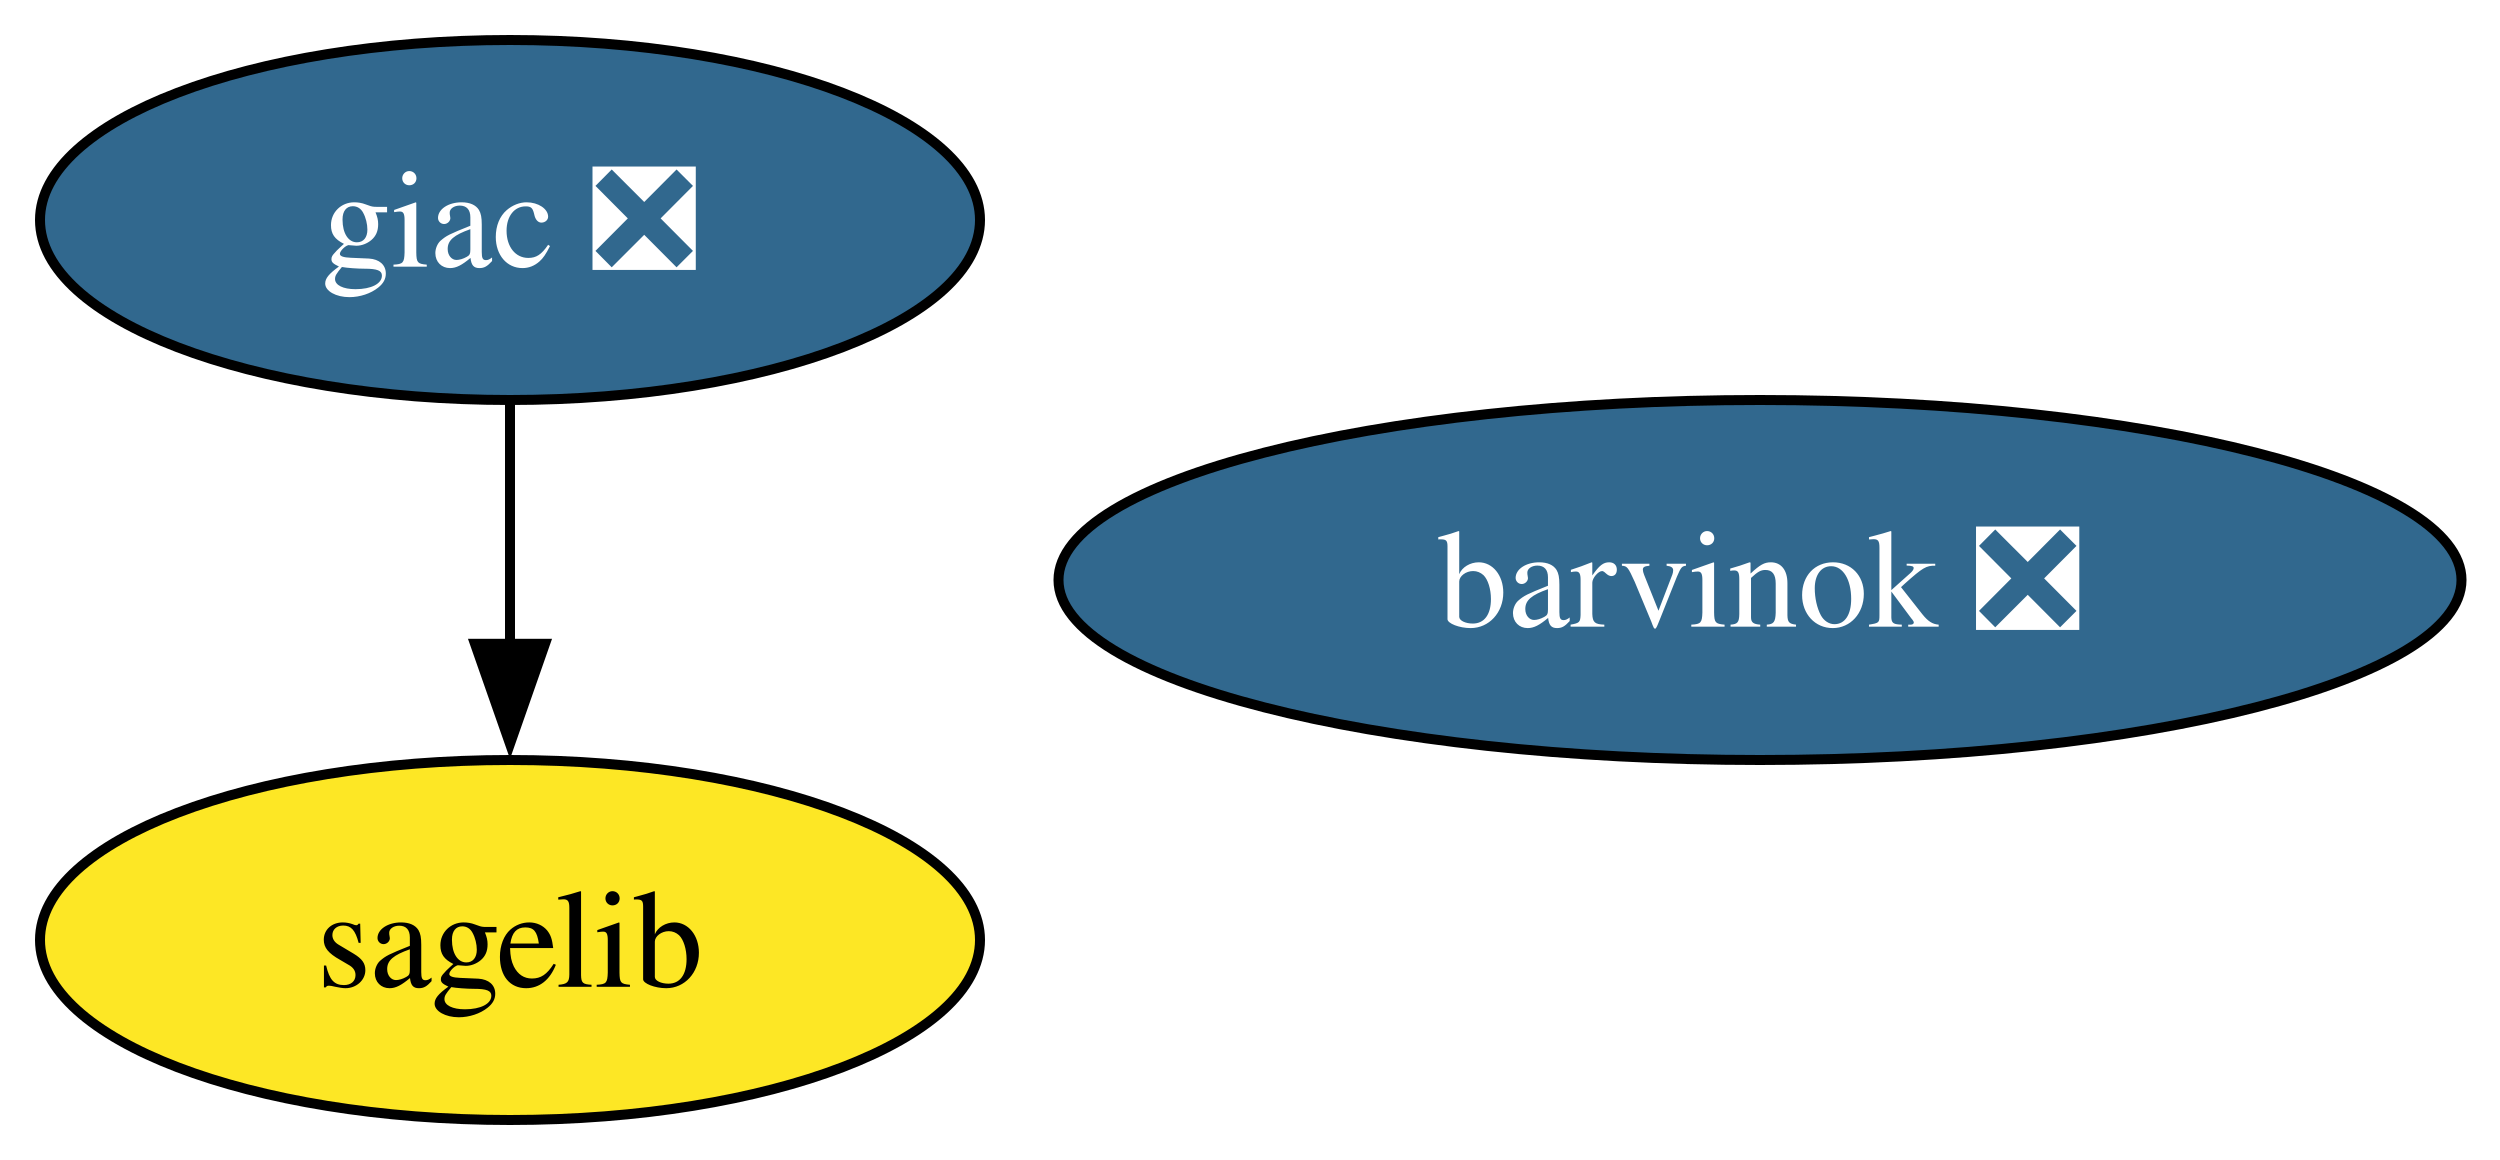
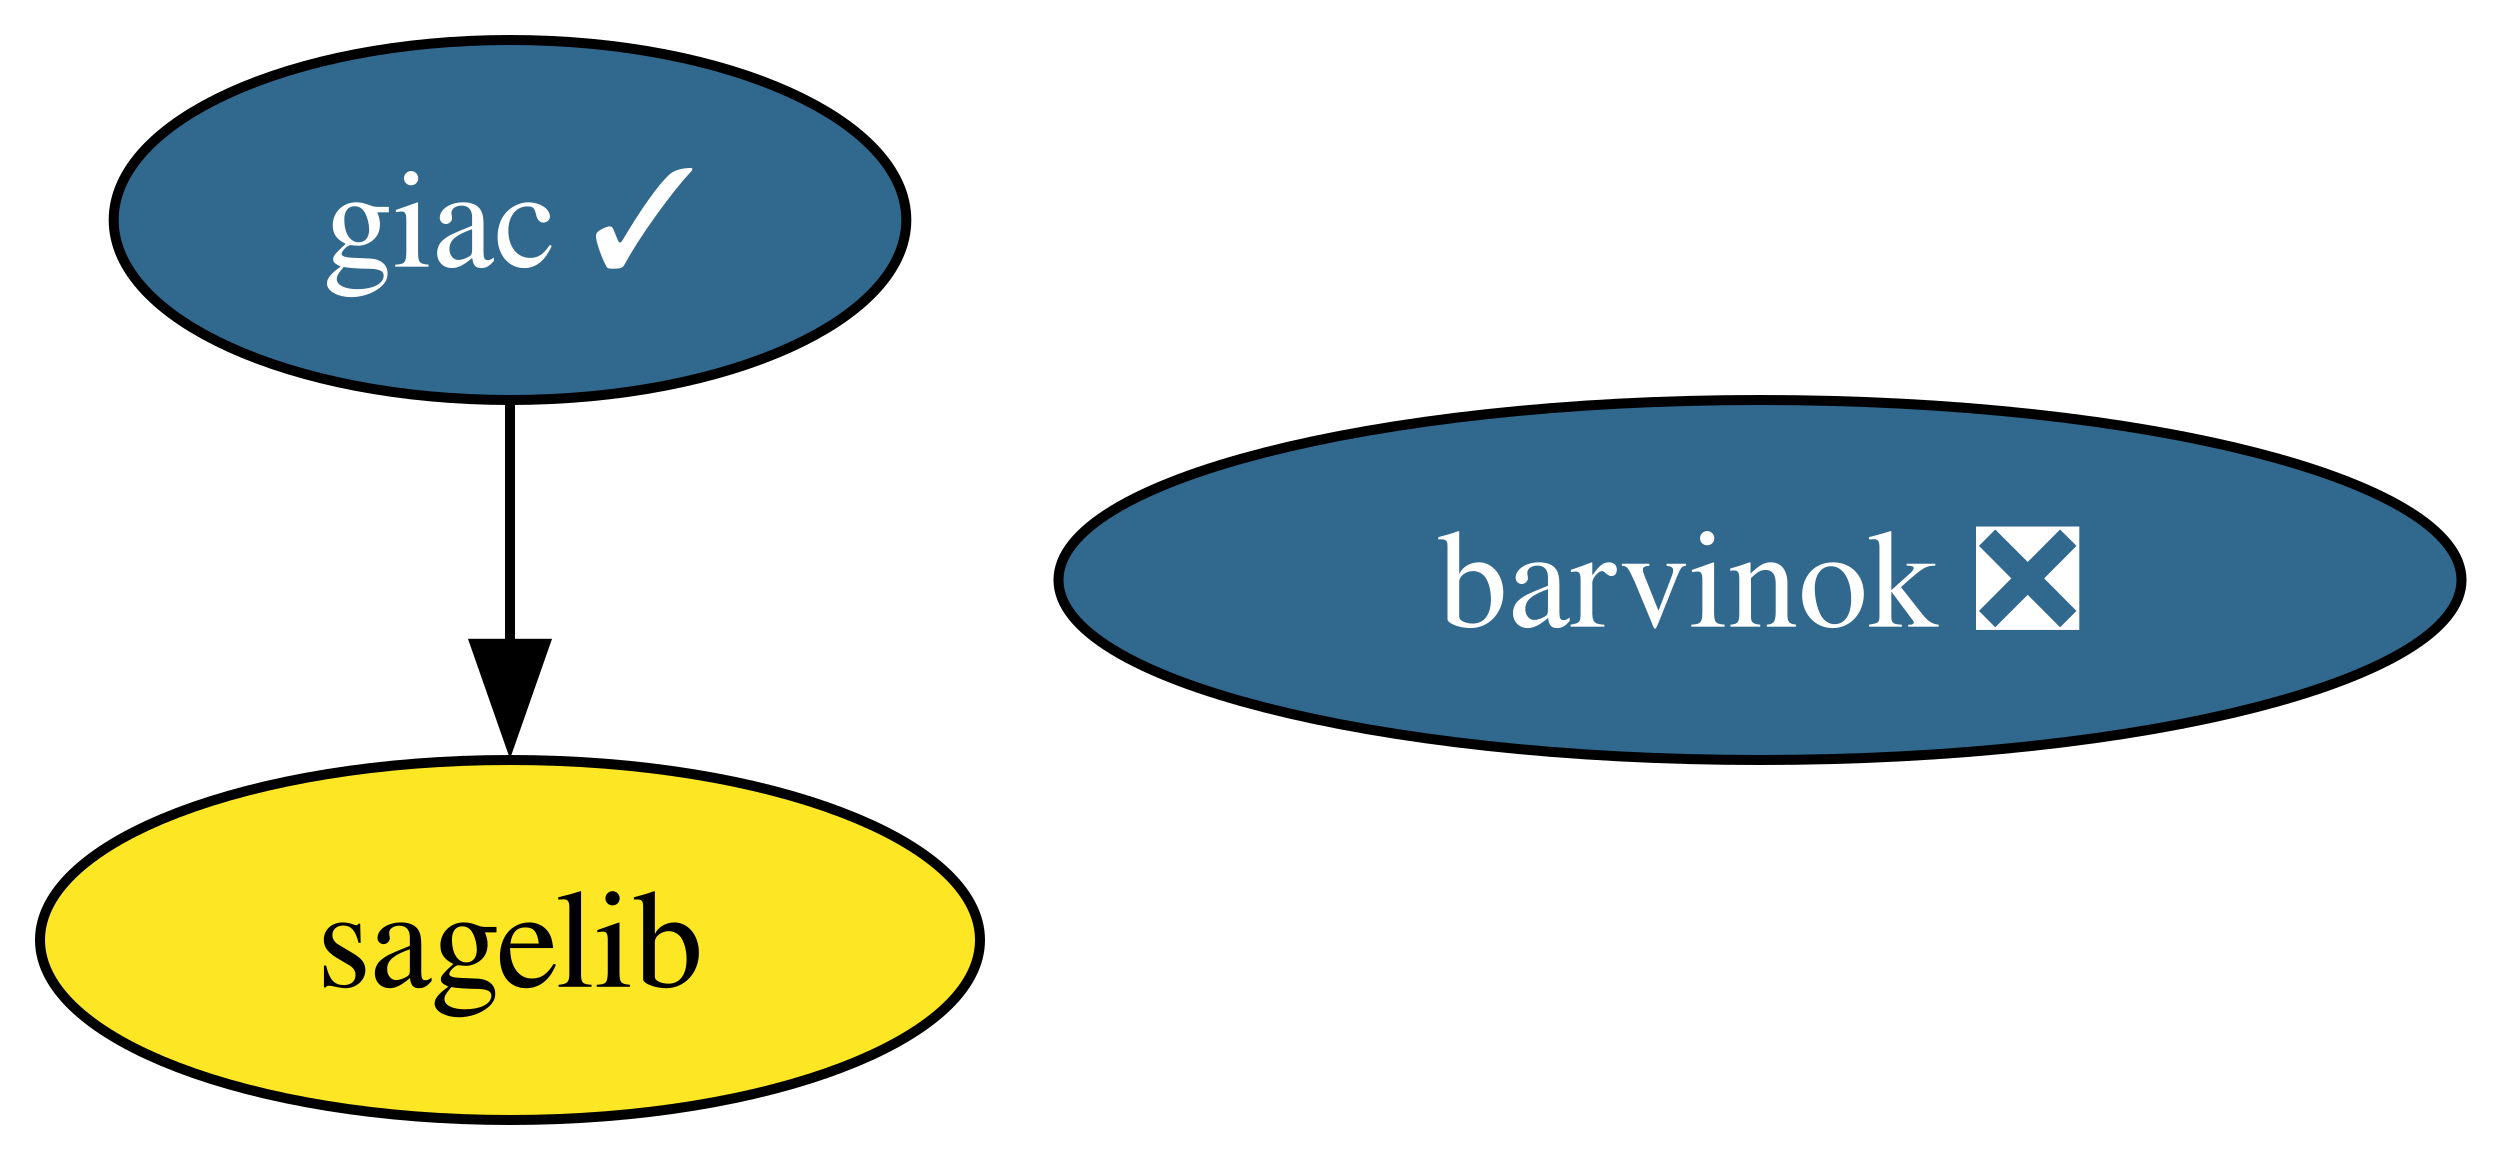
<svg xmlns="http://www.w3.org/2000/svg" xmlns:xlink="http://www.w3.org/1999/xlink" width="250pt" height="116pt" viewBox="0.00 0.00 250.00 116.00">
  <g id="graph0" class="graph" transform="scale(1 1) rotate(0) translate(4 112)">
    <polygon fill="white" stroke="none" points="-4,4 -4,-112 246.15,-112 246.15,4 -4,4" />
    <g id="node1" class="node">
      <g id="a_node1">
-         <a xlink:href="https://github.com/conda-forge/giac-feedstock/pull/35" xlink:title="giac ❎">
-           <ellipse fill="#31688e" stroke="black" cx="47" cy="-90" rx="47" ry="18" />
-           <text xml:space="preserve" text-anchor="middle" x="47" y="-85.33" font-family="Times,serif" font-size="14.00" fill="white">giac ❎</text>
+         <a xlink:href="https://github.com/conda-forge/giac-feedstock/pull/35" xlink:title="giac ✓">
+           <ellipse fill="#31688e" stroke="black" cx="47" cy="-90" rx="39.63" ry="18" />
+           <text xml:space="preserve" text-anchor="middle" x="47" y="-85.33" font-family="Times,serif" font-size="14.00" fill="white">giac ✓</text>
        </a>
      </g>
    </g>
    <g id="node2" class="node">
      <g id="a_node2">
        <a xlink:href="https://github.com/conda-forge/sagelib-feedstock" xlink:title="sagelib">
          <ellipse fill="#fde725" stroke="black" cx="47" cy="-18" rx="47" ry="18" />
          <text xml:space="preserve" text-anchor="middle" x="47" y="-13.32" font-family="Times,serif" font-size="14.00">sagelib</text>
        </a>
      </g>
    </g>
    <g id="edge1" class="edge">
      <path fill="none" stroke="black" d="M47,-71.7C47,-64.41 47,-55.73 47,-47.54" />
      <polygon fill="black" stroke="black" points="50.5,-47.62 47,-37.62 43.5,-47.62 50.5,-47.62" />
    </g>
    <g id="node3" class="node">
      <g id="a_node3">
        <a xlink:href="https://github.com/conda-forge/barvinok-feedstock/pull/14" xlink:title="barvinok ❎">
          <ellipse fill="#31688e" stroke="black" cx="172" cy="-54" rx="70.15" ry="18" />
          <text xml:space="preserve" text-anchor="middle" x="172" y="-49.33" font-family="Times,serif" font-size="14.00" fill="white">barvinok ❎</text>
        </a>
      </g>
    </g>
  </g>
</svg>
